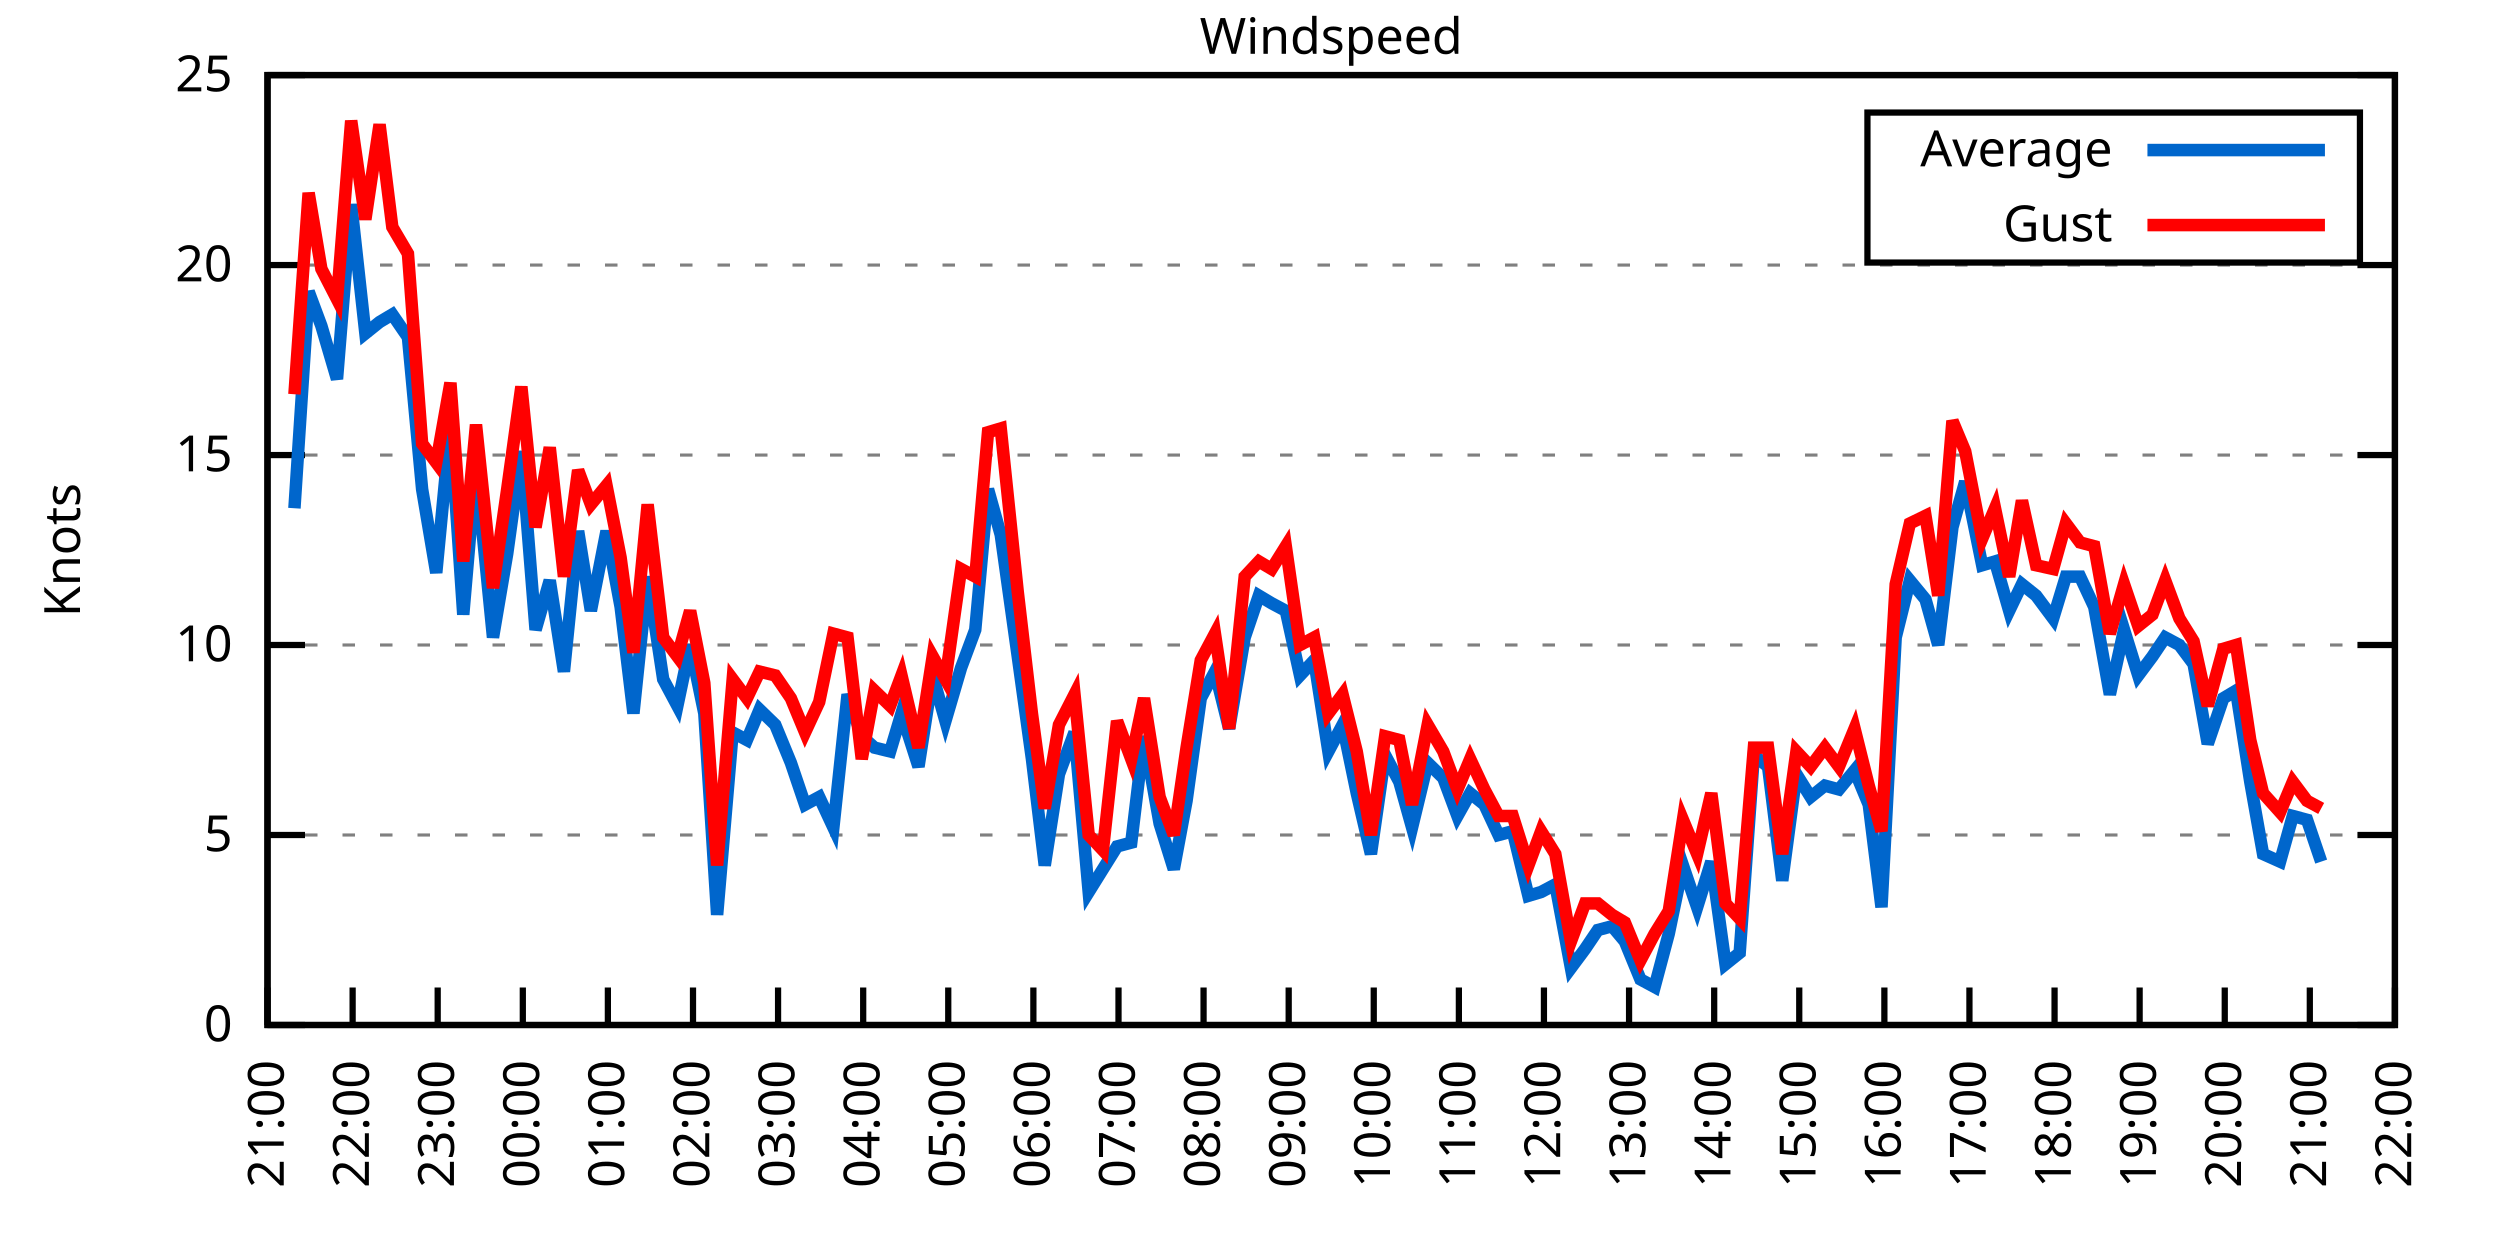
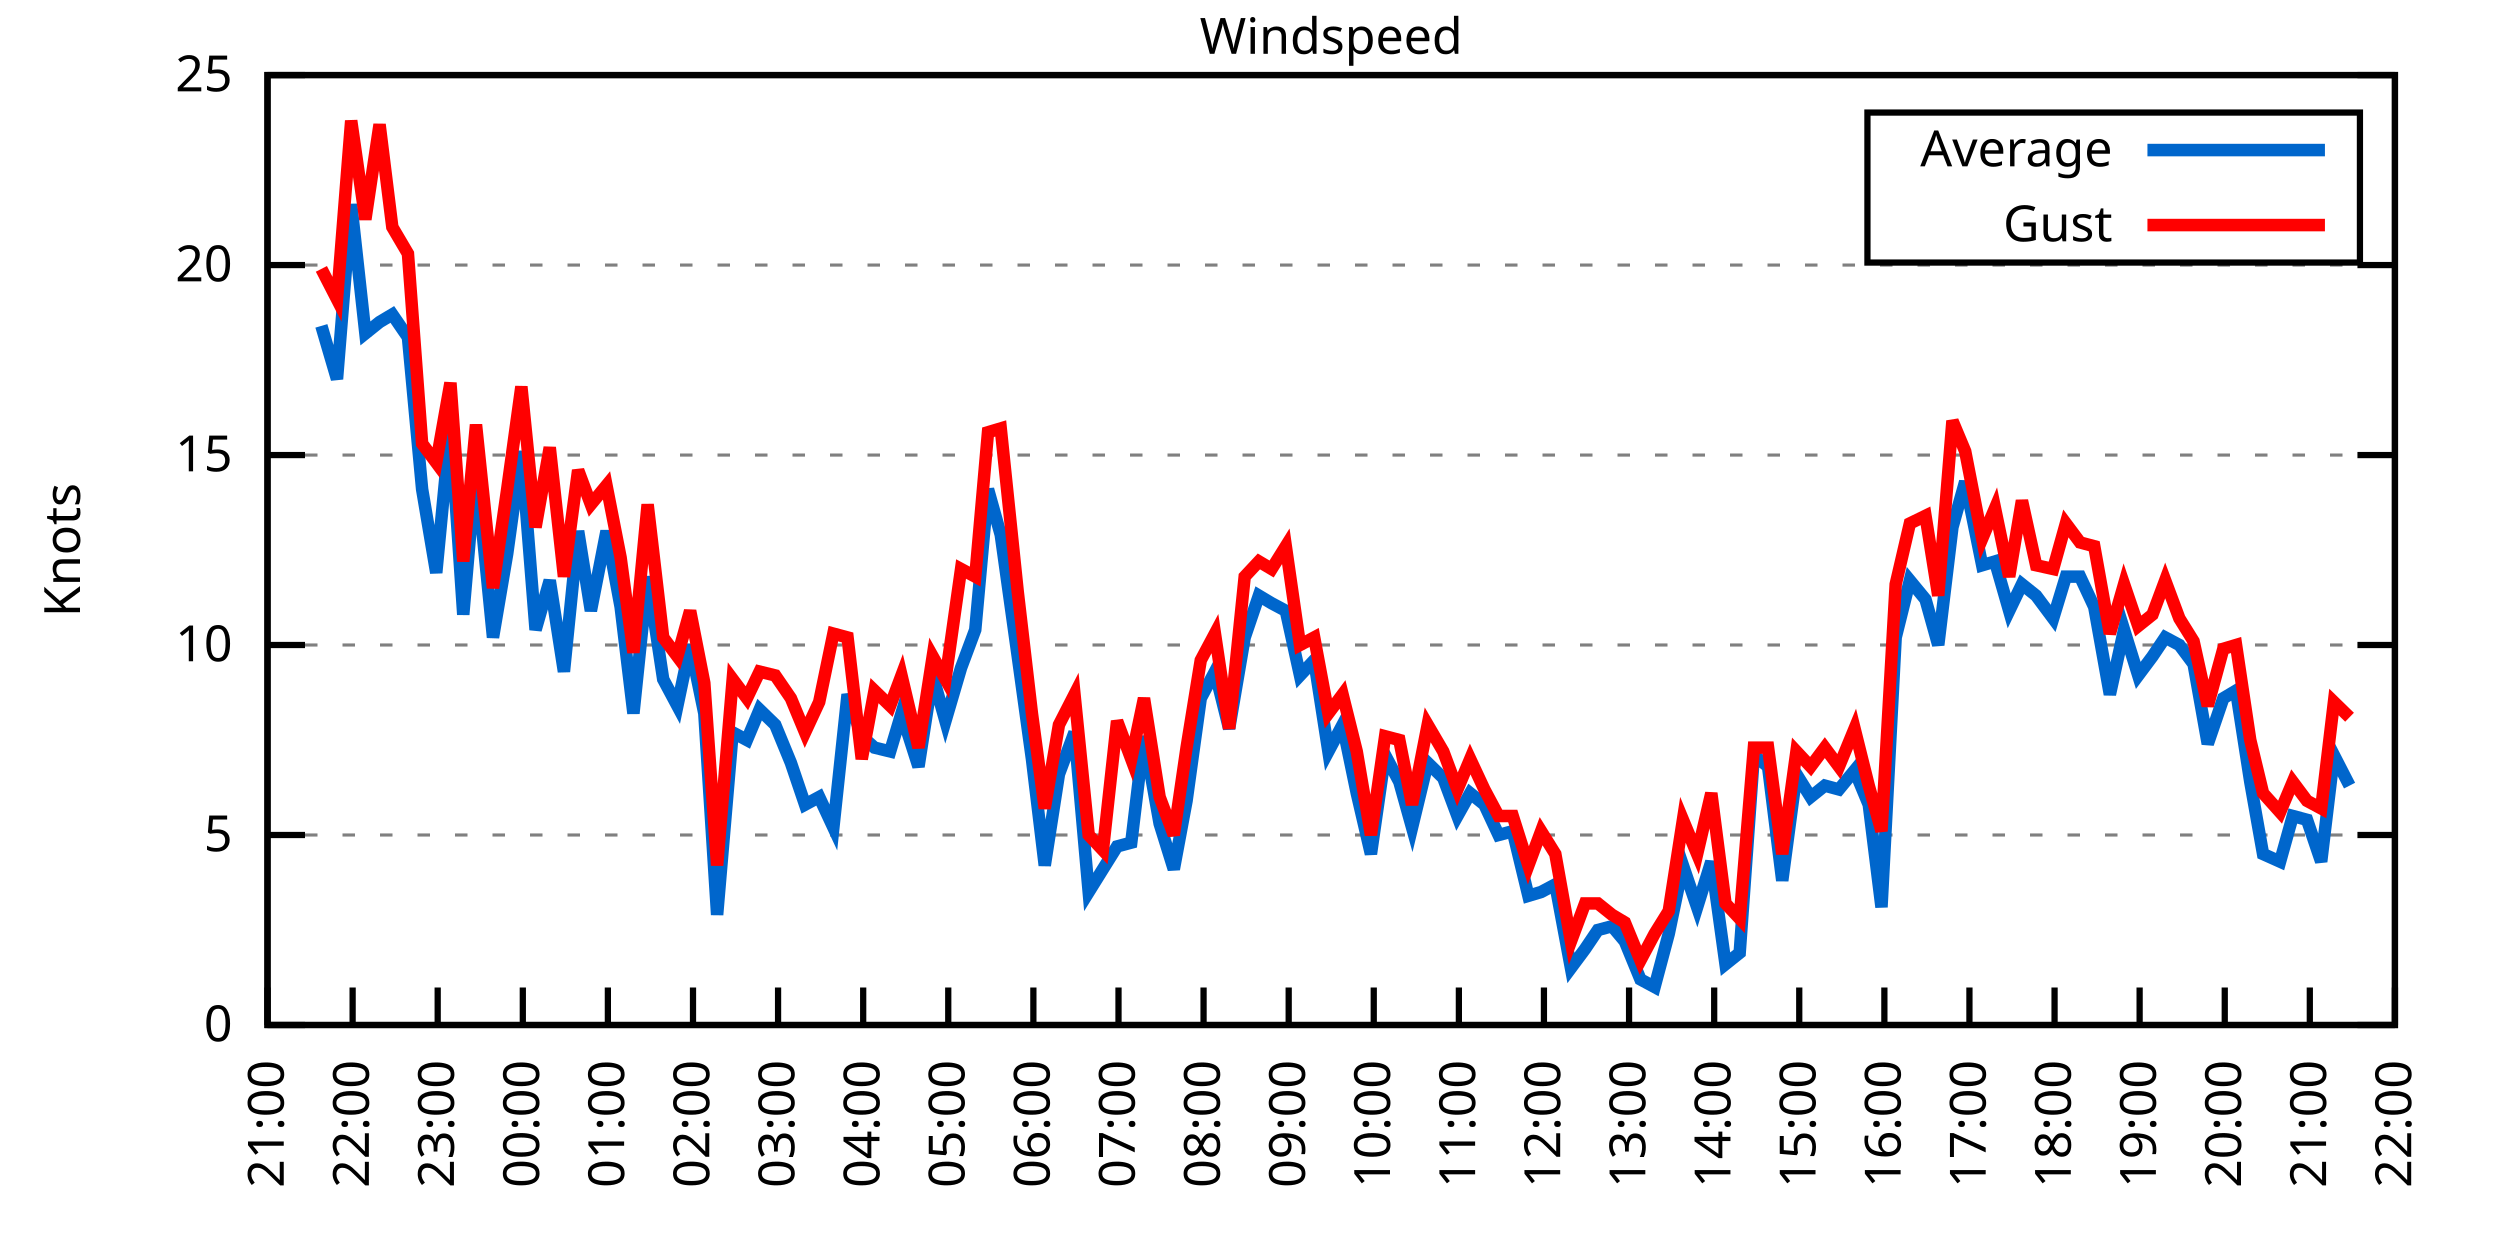
<svg xmlns="http://www.w3.org/2000/svg" xmlns:xlink="http://www.w3.org/1999/xlink" width="400" height="200" viewBox="0 0 400 200">
  <g id="gnuplot_canvas">
    <rect x="0" y="0" width="400" height="200" fill="none" />
    <defs>
      <circle id="gpDot" r="0.5" stroke-width="0.5" stroke="currentColor" />
      <path id="gpPt0" stroke-width="0.333" stroke="currentColor" d="M-1,0 h2 M0,-1 v2" />
      <path id="gpPt1" stroke-width="0.333" stroke="currentColor" d="M-1,-1 L1,1 M1,-1 L-1,1" />
      <path id="gpPt2" stroke-width="0.333" stroke="currentColor" d="M-1,0 L1,0 M0,-1 L0,1 M-1,-1 L1,1 M-1,1 L1,-1" />
      <rect id="gpPt3" stroke-width="0.333" stroke="currentColor" x="-1" y="-1" width="2" height="2" />
      <rect id="gpPt4" stroke-width="0.333" stroke="currentColor" fill="currentColor" x="-1" y="-1" width="2" height="2" />
      <circle id="gpPt5" stroke-width="0.333" stroke="currentColor" cx="0" cy="0" r="1" />
      <use xlink:href="#gpPt5" id="gpPt6" fill="currentColor" stroke="none" />
      <path id="gpPt7" stroke-width="0.333" stroke="currentColor" d="M0,-1.33 L-1.33,0.67 L1.33,0.67 z" />
      <use xlink:href="#gpPt7" id="gpPt8" fill="currentColor" stroke="none" />
      <use xlink:href="#gpPt7" id="gpPt9" stroke="currentColor" transform="rotate(180)" />
      <use xlink:href="#gpPt9" id="gpPt10" fill="currentColor" stroke="none" />
      <use xlink:href="#gpPt3" id="gpPt11" stroke="currentColor" transform="rotate(45)" />
      <use xlink:href="#gpPt11" id="gpPt12" fill="currentColor" stroke="none" />
      <path id="gpPt13" stroke-width="0.333" stroke="currentColor" d="M0,1.330 L1.265,0.411 L0.782,-1.067 L-0.782,-1.076 L-1.265,0.411 z" />
      <use xlink:href="#gpPt13" id="gpPt14" fill="currentColor" stroke="none" />
      <filter id="textbox" filterUnits="objectBoundingBox" x="0" y="0" height="1" width="1">
        <feFlood flood-color="white" flood-opacity="1" result="bgnd" />
        <feComposite in="SourceGraphic" in2="bgnd" operator="atop" />
      </filter>
      <filter id="greybox" filterUnits="objectBoundingBox" x="0" y="0" height="1" width="1">
        <feFlood flood-color="lightgrey" flood-opacity="1" result="grey" />
        <feComposite in="SourceGraphic" in2="grey" operator="atop" />
      </filter>
    </defs>
    <g fill="none" color="white" stroke="currentColor" stroke-width="1.00" stroke-linecap="butt" stroke-linejoin="miter">
</g>
    <g fill="none" color="black" stroke="currentColor" stroke-width="1.00" stroke-linecap="butt" stroke-linejoin="miter">
      <g stroke="none" shape-rendering="crispEdges">
        <polygon fill="rgb(255, 255, 255)" points="42.80,164.00 383.18,164.00 383.18,12.02 42.80,12.02 " />
      </g>
    </g>
    <g fill="none" color="black" stroke="currentColor" stroke-width="1.00" stroke-linecap="butt" stroke-linejoin="miter">
</g>
    <g fill="none" color="black" stroke="black" stroke-width="0.50" stroke-linecap="butt" stroke-linejoin="miter">
</g>
    <g fill="none" color="gray" stroke="currentColor" stroke-width="0.50" stroke-linecap="butt" stroke-linejoin="miter">
      <path stroke="gray" stroke-dasharray="2,4" class="gridline" d="M42.80,164.00 L383.19,164.00  " />
    </g>
    <g fill="none" color="gray" stroke="gray" stroke-width="1.00" stroke-linecap="butt" stroke-linejoin="miter">
</g>
    <g fill="none" color="black" stroke="currentColor" stroke-width="1.00" stroke-linecap="butt" stroke-linejoin="miter">
      <path stroke="black" d="M42.80,164.00 L48.80,164.00 M383.19,164.00 L377.19,164.00  " />
      <g transform="translate(37.20,166.60)" stroke="none" fill="black" font-family="Sans" font-size="8.00" text-anchor="end">
        <text>
          <tspan font-family="Sans"> 0</tspan>
        </text>
      </g>
    </g>
    <g fill="none" color="black" stroke="currentColor" stroke-width="1.00" stroke-linecap="butt" stroke-linejoin="miter">
</g>
    <g fill="none" color="black" stroke="black" stroke-width="0.50" stroke-linecap="butt" stroke-linejoin="miter">
</g>
    <g fill="none" color="gray" stroke="currentColor" stroke-width="0.50" stroke-linecap="butt" stroke-linejoin="miter">
      <path stroke="gray" stroke-dasharray="2,4" class="gridline" d="M42.80,133.60 L383.19,133.60  " />
    </g>
    <g fill="none" color="gray" stroke="gray" stroke-width="1.00" stroke-linecap="butt" stroke-linejoin="miter">
</g>
    <g fill="none" color="black" stroke="currentColor" stroke-width="1.00" stroke-linecap="butt" stroke-linejoin="miter">
      <path stroke="black" d="M42.80,133.60 L48.80,133.60 M383.19,133.60 L377.19,133.60  " />
      <g transform="translate(37.20,136.20)" stroke="none" fill="black" font-family="Sans" font-size="8.00" text-anchor="end">
        <text>
          <tspan font-family="Sans"> 5</tspan>
        </text>
      </g>
    </g>
    <g fill="none" color="black" stroke="currentColor" stroke-width="1.00" stroke-linecap="butt" stroke-linejoin="miter">
</g>
    <g fill="none" color="black" stroke="black" stroke-width="0.50" stroke-linecap="butt" stroke-linejoin="miter">
</g>
    <g fill="none" color="gray" stroke="currentColor" stroke-width="0.50" stroke-linecap="butt" stroke-linejoin="miter">
      <path stroke="gray" stroke-dasharray="2,4" class="gridline" d="M42.80,103.20 L383.19,103.20  " />
    </g>
    <g fill="none" color="gray" stroke="gray" stroke-width="1.00" stroke-linecap="butt" stroke-linejoin="miter">
</g>
    <g fill="none" color="black" stroke="currentColor" stroke-width="1.00" stroke-linecap="butt" stroke-linejoin="miter">
      <path stroke="black" d="M42.80,103.20 L48.80,103.20 M383.19,103.20 L377.19,103.20  " />
      <g transform="translate(37.20,105.80)" stroke="none" fill="black" font-family="Sans" font-size="8.00" text-anchor="end">
        <text>
          <tspan font-family="Sans"> 10</tspan>
        </text>
      </g>
    </g>
    <g fill="none" color="black" stroke="currentColor" stroke-width="1.00" stroke-linecap="butt" stroke-linejoin="miter">
</g>
    <g fill="none" color="black" stroke="black" stroke-width="0.50" stroke-linecap="butt" stroke-linejoin="miter">
</g>
    <g fill="none" color="gray" stroke="currentColor" stroke-width="0.50" stroke-linecap="butt" stroke-linejoin="miter">
      <path stroke="gray" stroke-dasharray="2,4" class="gridline" d="M42.80,72.81 L383.19,72.81  " />
    </g>
    <g fill="none" color="gray" stroke="gray" stroke-width="1.00" stroke-linecap="butt" stroke-linejoin="miter">
</g>
    <g fill="none" color="black" stroke="currentColor" stroke-width="1.00" stroke-linecap="butt" stroke-linejoin="miter">
      <path stroke="black" d="M42.80,72.81 L48.80,72.81 M383.19,72.81 L377.19,72.81  " />
      <g transform="translate(37.20,75.41)" stroke="none" fill="black" font-family="Sans" font-size="8.00" text-anchor="end">
        <text>
          <tspan font-family="Sans"> 15</tspan>
        </text>
      </g>
    </g>
    <g fill="none" color="black" stroke="currentColor" stroke-width="1.00" stroke-linecap="butt" stroke-linejoin="miter">
</g>
    <g fill="none" color="black" stroke="black" stroke-width="0.50" stroke-linecap="butt" stroke-linejoin="miter">
</g>
    <g fill="none" color="gray" stroke="currentColor" stroke-width="0.50" stroke-linecap="butt" stroke-linejoin="miter">
      <path stroke="gray" stroke-dasharray="2,4" class="gridline" d="M42.80,42.41 L383.19,42.41  " />
    </g>
    <g fill="none" color="gray" stroke="gray" stroke-width="1.00" stroke-linecap="butt" stroke-linejoin="miter">
</g>
    <g fill="none" color="black" stroke="currentColor" stroke-width="1.00" stroke-linecap="butt" stroke-linejoin="miter">
      <path stroke="black" d="M42.80,42.41 L48.80,42.41 M383.19,42.41 L377.19,42.41  " />
      <g transform="translate(37.20,45.01)" stroke="none" fill="black" font-family="Sans" font-size="8.00" text-anchor="end">
        <text>
          <tspan font-family="Sans"> 20</tspan>
        </text>
      </g>
    </g>
    <g fill="none" color="black" stroke="currentColor" stroke-width="1.00" stroke-linecap="butt" stroke-linejoin="miter">
</g>
    <g fill="none" color="black" stroke="black" stroke-width="0.50" stroke-linecap="butt" stroke-linejoin="miter">
</g>
    <g fill="none" color="gray" stroke="currentColor" stroke-width="0.50" stroke-linecap="butt" stroke-linejoin="miter">
      <path stroke="gray" stroke-dasharray="2,4" class="gridline" d="M42.80,12.01 L383.19,12.01  " />
    </g>
    <g fill="none" color="gray" stroke="gray" stroke-width="1.00" stroke-linecap="butt" stroke-linejoin="miter">
</g>
    <g fill="none" color="black" stroke="currentColor" stroke-width="1.00" stroke-linecap="butt" stroke-linejoin="miter">
      <path stroke="black" d="M42.80,12.01 L48.80,12.01 M383.19,12.01 L377.19,12.01  " />
      <g transform="translate(37.20,14.61)" stroke="none" fill="black" font-family="Sans" font-size="8.00" text-anchor="end">
        <text>
          <tspan font-family="Sans"> 25</tspan>
        </text>
      </g>
    </g>
    <g fill="none" color="black" stroke="currentColor" stroke-width="1.00" stroke-linecap="butt" stroke-linejoin="miter">
      <path stroke="black" d="M42.80,164.00 L42.80,158.00  " />
      <g transform="translate(45.40,169.60) rotate(270.00)" stroke="none" fill="black" font-family="Sans" font-size="8.00" text-anchor="end">
        <text>
          <tspan font-family="Sans">21:00</tspan>
        </text>
      </g>
    </g>
    <g fill="none" color="black" stroke="currentColor" stroke-width="1.00" stroke-linecap="butt" stroke-linejoin="miter">
      <path stroke="black" d="M56.42,164.00 L56.42,158.00  " />
      <g transform="translate(59.02,169.60) rotate(270.00)" stroke="none" fill="black" font-family="Sans" font-size="8.00" text-anchor="end">
        <text>
          <tspan font-family="Sans">22:00</tspan>
        </text>
      </g>
    </g>
    <g fill="none" color="black" stroke="currentColor" stroke-width="1.00" stroke-linecap="butt" stroke-linejoin="miter">
      <path stroke="black" d="M70.03,164.00 L70.03,158.00  " />
      <g transform="translate(72.63,169.60) rotate(270.00)" stroke="none" fill="black" font-family="Sans" font-size="8.00" text-anchor="end">
        <text>
          <tspan font-family="Sans">23:00</tspan>
        </text>
      </g>
    </g>
    <g fill="none" color="black" stroke="currentColor" stroke-width="1.00" stroke-linecap="butt" stroke-linejoin="miter">
      <path stroke="black" d="M83.65,164.00 L83.65,158.00  " />
      <g transform="translate(86.25,169.60) rotate(270.00)" stroke="none" fill="black" font-family="Sans" font-size="8.00" text-anchor="end">
        <text>
          <tspan font-family="Sans">00:00</tspan>
        </text>
      </g>
    </g>
    <g fill="none" color="black" stroke="currentColor" stroke-width="1.00" stroke-linecap="butt" stroke-linejoin="miter">
      <path stroke="black" d="M97.26,164.00 L97.26,158.00  " />
      <g transform="translate(99.86,169.60) rotate(270.00)" stroke="none" fill="black" font-family="Sans" font-size="8.00" text-anchor="end">
        <text>
          <tspan font-family="Sans">01:00</tspan>
        </text>
      </g>
    </g>
    <g fill="none" color="black" stroke="currentColor" stroke-width="1.00" stroke-linecap="butt" stroke-linejoin="miter">
      <path stroke="black" d="M110.88,164.00 L110.88,158.00  " />
      <g transform="translate(113.48,169.60) rotate(270.00)" stroke="none" fill="black" font-family="Sans" font-size="8.00" text-anchor="end">
        <text>
          <tspan font-family="Sans">02:00</tspan>
        </text>
      </g>
    </g>
    <g fill="none" color="black" stroke="currentColor" stroke-width="1.00" stroke-linecap="butt" stroke-linejoin="miter">
      <path stroke="black" d="M124.49,164.00 L124.49,158.00  " />
      <g transform="translate(127.09,169.60) rotate(270.00)" stroke="none" fill="black" font-family="Sans" font-size="8.00" text-anchor="end">
        <text>
          <tspan font-family="Sans">03:00</tspan>
        </text>
      </g>
    </g>
    <g fill="none" color="black" stroke="currentColor" stroke-width="1.00" stroke-linecap="butt" stroke-linejoin="miter">
      <path stroke="black" d="M138.11,164.00 L138.11,158.00  " />
      <g transform="translate(140.71,169.60) rotate(270.00)" stroke="none" fill="black" font-family="Sans" font-size="8.00" text-anchor="end">
        <text>
          <tspan font-family="Sans">04:00</tspan>
        </text>
      </g>
    </g>
    <g fill="none" color="black" stroke="currentColor" stroke-width="1.00" stroke-linecap="butt" stroke-linejoin="miter">
      <path stroke="black" d="M151.72,164.00 L151.72,158.00  " />
      <g transform="translate(154.32,169.60) rotate(270.00)" stroke="none" fill="black" font-family="Sans" font-size="8.00" text-anchor="end">
        <text>
          <tspan font-family="Sans">05:00</tspan>
        </text>
      </g>
    </g>
    <g fill="none" color="black" stroke="currentColor" stroke-width="1.00" stroke-linecap="butt" stroke-linejoin="miter">
      <path stroke="black" d="M165.34,164.00 L165.34,158.00  " />
      <g transform="translate(167.94,169.60) rotate(270.00)" stroke="none" fill="black" font-family="Sans" font-size="8.00" text-anchor="end">
        <text>
          <tspan font-family="Sans">06:00</tspan>
        </text>
      </g>
    </g>
    <g fill="none" color="black" stroke="currentColor" stroke-width="1.00" stroke-linecap="butt" stroke-linejoin="miter">
      <path stroke="black" d="M178.96,164.00 L178.96,158.00  " />
      <g transform="translate(181.56,169.60) rotate(270.00)" stroke="none" fill="black" font-family="Sans" font-size="8.00" text-anchor="end">
        <text>
          <tspan font-family="Sans">07:00</tspan>
        </text>
      </g>
    </g>
    <g fill="none" color="black" stroke="currentColor" stroke-width="1.00" stroke-linecap="butt" stroke-linejoin="miter">
      <path stroke="black" d="M192.57,164.00 L192.57,158.00  " />
      <g transform="translate(195.17,169.60) rotate(270.00)" stroke="none" fill="black" font-family="Sans" font-size="8.00" text-anchor="end">
        <text>
          <tspan font-family="Sans">08:00</tspan>
        </text>
      </g>
    </g>
    <g fill="none" color="black" stroke="currentColor" stroke-width="1.00" stroke-linecap="butt" stroke-linejoin="miter">
      <path stroke="black" d="M206.19,164.00 L206.19,158.00  " />
      <g transform="translate(208.79,169.60) rotate(270.00)" stroke="none" fill="black" font-family="Sans" font-size="8.00" text-anchor="end">
        <text>
          <tspan font-family="Sans">09:00</tspan>
        </text>
      </g>
    </g>
    <g fill="none" color="black" stroke="currentColor" stroke-width="1.00" stroke-linecap="butt" stroke-linejoin="miter">
      <path stroke="black" d="M219.80,164.00 L219.80,158.00  " />
      <g transform="translate(222.40,169.60) rotate(270.00)" stroke="none" fill="black" font-family="Sans" font-size="8.00" text-anchor="end">
        <text>
          <tspan font-family="Sans">10:00</tspan>
        </text>
      </g>
    </g>
    <g fill="none" color="black" stroke="currentColor" stroke-width="1.00" stroke-linecap="butt" stroke-linejoin="miter">
      <path stroke="black" d="M233.42,164.00 L233.42,158.00  " />
      <g transform="translate(236.02,169.60) rotate(270.00)" stroke="none" fill="black" font-family="Sans" font-size="8.00" text-anchor="end">
        <text>
          <tspan font-family="Sans">11:00</tspan>
        </text>
      </g>
    </g>
    <g fill="none" color="black" stroke="currentColor" stroke-width="1.00" stroke-linecap="butt" stroke-linejoin="miter">
      <path stroke="black" d="M247.03,164.00 L247.03,158.00  " />
      <g transform="translate(249.63,169.60) rotate(270.00)" stroke="none" fill="black" font-family="Sans" font-size="8.00" text-anchor="end">
        <text>
          <tspan font-family="Sans">12:00</tspan>
        </text>
      </g>
    </g>
    <g fill="none" color="black" stroke="currentColor" stroke-width="1.00" stroke-linecap="butt" stroke-linejoin="miter">
      <path stroke="black" d="M260.65,164.00 L260.65,158.00  " />
      <g transform="translate(263.25,169.60) rotate(270.00)" stroke="none" fill="black" font-family="Sans" font-size="8.00" text-anchor="end">
        <text>
          <tspan font-family="Sans">13:00</tspan>
        </text>
      </g>
    </g>
    <g fill="none" color="black" stroke="currentColor" stroke-width="1.00" stroke-linecap="butt" stroke-linejoin="miter">
      <path stroke="black" d="M274.27,164.00 L274.27,158.00  " />
      <g transform="translate(276.87,169.60) rotate(270.00)" stroke="none" fill="black" font-family="Sans" font-size="8.00" text-anchor="end">
        <text>
          <tspan font-family="Sans">14:00</tspan>
        </text>
      </g>
    </g>
    <g fill="none" color="black" stroke="currentColor" stroke-width="1.00" stroke-linecap="butt" stroke-linejoin="miter">
      <path stroke="black" d="M287.88,164.00 L287.88,158.00  " />
      <g transform="translate(290.48,169.60) rotate(270.00)" stroke="none" fill="black" font-family="Sans" font-size="8.00" text-anchor="end">
        <text>
          <tspan font-family="Sans">15:00</tspan>
        </text>
      </g>
    </g>
    <g fill="none" color="black" stroke="currentColor" stroke-width="1.00" stroke-linecap="butt" stroke-linejoin="miter">
      <path stroke="black" d="M301.50,164.00 L301.50,158.00  " />
      <g transform="translate(304.10,169.60) rotate(270.00)" stroke="none" fill="black" font-family="Sans" font-size="8.00" text-anchor="end">
        <text>
          <tspan font-family="Sans">16:00</tspan>
        </text>
      </g>
    </g>
    <g fill="none" color="black" stroke="currentColor" stroke-width="1.00" stroke-linecap="butt" stroke-linejoin="miter">
      <path stroke="black" d="M315.11,164.00 L315.11,158.00  " />
      <g transform="translate(317.71,169.60) rotate(270.00)" stroke="none" fill="black" font-family="Sans" font-size="8.00" text-anchor="end">
        <text>
          <tspan font-family="Sans">17:00</tspan>
        </text>
      </g>
    </g>
    <g fill="none" color="black" stroke="currentColor" stroke-width="1.00" stroke-linecap="butt" stroke-linejoin="miter">
      <path stroke="black" d="M328.73,164.00 L328.73,158.00  " />
      <g transform="translate(331.33,169.60) rotate(270.00)" stroke="none" fill="black" font-family="Sans" font-size="8.00" text-anchor="end">
        <text>
          <tspan font-family="Sans">18:00</tspan>
        </text>
      </g>
    </g>
    <g fill="none" color="black" stroke="currentColor" stroke-width="1.00" stroke-linecap="butt" stroke-linejoin="miter">
      <path stroke="black" d="M342.34,164.00 L342.34,158.00  " />
      <g transform="translate(344.94,169.60) rotate(270.00)" stroke="none" fill="black" font-family="Sans" font-size="8.00" text-anchor="end">
        <text>
          <tspan font-family="Sans">19:00</tspan>
        </text>
      </g>
    </g>
    <g fill="none" color="black" stroke="currentColor" stroke-width="1.00" stroke-linecap="butt" stroke-linejoin="miter">
      <path stroke="black" d="M355.96,164.00 L355.96,158.00  " />
      <g transform="translate(358.56,169.60) rotate(270.00)" stroke="none" fill="black" font-family="Sans" font-size="8.00" text-anchor="end">
        <text>
          <tspan font-family="Sans">20:00</tspan>
        </text>
      </g>
    </g>
    <g fill="none" color="black" stroke="currentColor" stroke-width="1.00" stroke-linecap="butt" stroke-linejoin="miter">
      <path stroke="black" d="M369.57,164.00 L369.57,158.00  " />
      <g transform="translate(372.17,169.60) rotate(270.00)" stroke="none" fill="black" font-family="Sans" font-size="8.00" text-anchor="end">
        <text>
          <tspan font-family="Sans">21:00</tspan>
        </text>
      </g>
    </g>
    <g fill="none" color="black" stroke="currentColor" stroke-width="1.00" stroke-linecap="butt" stroke-linejoin="miter">
      <path stroke="black" d="M383.19,164.00 L383.19,158.00  " />
      <g transform="translate(385.79,169.60) rotate(270.00)" stroke="none" fill="black" font-family="Sans" font-size="8.00" text-anchor="end">
        <text>
          <tspan font-family="Sans">22:00</tspan>
        </text>
      </g>
    </g>
    <g fill="none" color="black" stroke="currentColor" stroke-width="1.00" stroke-linecap="butt" stroke-linejoin="miter">
</g>
    <g fill="none" color="black" stroke="currentColor" stroke-width="1.00" stroke-linecap="butt" stroke-linejoin="miter">
      <path stroke="black" d="M42.80,12.01 L42.80,164.00 L383.19,164.00 L383.19,12.01 L42.80,12.01 Z  " />
    </g>
    <g fill="none" color="black" stroke="currentColor" stroke-width="1.00" stroke-linecap="butt" stroke-linejoin="miter">
</g>
    <g fill="none" color="black" stroke="currentColor" stroke-width="1.00" stroke-linecap="butt" stroke-linejoin="miter">
      <path stroke="black" d="M298.79,42.01 L298.79,18.01 L377.59,18.01 L377.59,42.01 L298.79,42.01 Z  " />
    </g>
    <g id="Windspeed_plot_1">
      <g fill="none" color="white" stroke="black" stroke-width="2.00" stroke-linecap="butt" stroke-linejoin="miter">
</g>
      <g fill="none" color="black" stroke="currentColor" stroke-width="2.00" stroke-linecap="butt" stroke-linejoin="miter">
        <g transform="translate(337.99,26.61)" stroke="none" fill="black" font-family="Sans" font-size="8.00" text-anchor="end">
          <text>
            <tspan font-family="Sans">Average</tspan>
          </text>
        </g>
      </g>
      <g fill="none" color="black" stroke="currentColor" stroke-width="2.00" stroke-linecap="butt" stroke-linejoin="miter">
-         <path stroke="rgb(  0, 102, 204)" d="M343.59,24.01 L371.99,24.01 M47.11,81.32 L49.38,46.66 L51.42,52.14 L53.92,60.65 L56.19,32.68 L58.46,53.35   L60.73,51.53 L62.77,50.31 L65.27,53.96 L67.54,78.28 L69.80,91.65 L72.07,67.94 L74.12,98.34 L76.16,74.63   L78.88,101.99 L81.15,88.61 L83.42,72.20 L85.69,100.77 L87.96,92.87 L90.23,107.46 L92.50,84.97 L94.54,97.73   L97.04,84.97 L99.30,97.12 L101.35,114.15 L103.62,92.26 L106.11,108.68 L108.38,112.93 L110.42,103.20 L112.69,114.15   L114.74,146.37 L117.23,117.19 L119.50,118.40 L121.54,113.54 L124.04,115.97 L126.54,122.05 L128.81,128.74 L131.07,127.52   L133.34,132.39 L135.61,111.11 L137.88,117.80 L139.92,119.62 L142.42,120.23 L144.24,114.15 L146.96,122.66 L149.23,108.07   L151.27,115.36 L153.77,106.85 L156.04,100.77 L158.08,78.28 L160.12,85.57 L162.84,105.03 L165.11,121.44 L167.16,138.47   L169.43,123.87 L171.92,117.19 L174.19,142.72 L176.46,139.07 L178.73,135.43 L181.00,134.82 L183.04,117.80 L185.54,131.78   L187.81,139.07 L189.85,128.13 L192.12,111.72 L194.39,107.46 L196.66,116.58 L199.15,101.99 L201.42,95.30 L203.46,96.52   L205.73,97.73 L208.00,108.07 L210.27,105.64 L212.54,120.23 L214.81,115.97 L217.08,126.91 L219.35,136.64 L221.62,120.83   L223.89,125.09 L225.93,132.39 L228.43,122.05 L230.92,124.48 L233.19,130.56 L235.23,126.91 L237.50,128.74 L239.77,133.60   L242.04,132.99 L244.54,143.33 L246.58,142.72 L248.85,141.51 L251.35,154.88 L253.61,151.84 L255.66,148.80 L257.93,148.19   L259.97,150.62 L262.47,156.70 L264.73,157.92 L267.00,149.41 L269.27,138.47 L271.54,145.15 L273.81,137.86 L276.08,154.27   L278.35,152.45 L280.62,120.83 L282.89,122.66 L285.16,140.90 L287.43,123.87 L289.70,127.52 L291.97,125.70 L294.23,126.31   L296.73,123.27 L299.00,128.74 L301.04,145.15 L303.31,101.99 L305.58,92.87 L308.08,95.91 L310.12,103.20 L312.39,84.36   L314.43,77.06 L317.15,90.44 L319.20,89.83 L321.47,97.73 L323.51,93.48 L325.78,95.30 L328.50,98.95 L330.54,92.26   L332.81,92.26 L335.08,97.12 L337.58,111.11 L339.85,100.77 L342.12,108.07 L344.39,105.03 L346.43,101.99 L348.70,103.20   L350.97,106.24 L353.24,119.01 L355.73,111.72 L357.77,110.50 L360.04,125.09 L362.09,136.64 L364.81,137.86 L366.85,130.56   L369.12,131.17 L371.39,137.86  " />
+         <path stroke="rgb(  0, 102, 204)" d="M343.59,24.01 L371.99,24.01 M51.42,52.14 L53.92,60.65 L56.19,32.68 L58.46,53.35 L60.73,51.53 L62.77,50.31   L65.27,53.96 L67.54,78.28 L69.80,91.65 L72.07,67.94 L74.12,98.34 L76.16,74.63 L78.88,101.99 L81.15,88.61   L83.42,72.20 L85.69,100.77 L87.96,92.87 L90.23,107.46 L92.50,84.97 L94.54,97.73 L97.04,84.97 L99.30,97.12   L101.35,114.15 L103.62,92.26 L106.11,108.68 L108.38,112.93 L110.42,103.20 L112.69,114.15 L114.74,146.37 L117.23,117.19   L119.50,118.40 L121.54,113.54 L124.04,115.97 L126.54,122.05 L128.81,128.74 L131.07,127.52 L133.34,132.39 L135.61,111.11   L137.88,117.80 L139.92,119.62 L142.42,120.23 L144.24,114.15 L146.96,122.66 L149.23,108.07 L151.27,115.36 L153.77,106.85   L156.04,100.77 L158.08,78.28 L160.12,85.57 L162.84,105.03 L165.11,121.44 L167.16,138.47 L169.43,123.87 L171.92,117.19   L174.19,142.72 L176.46,139.07 L178.73,135.43 L181.00,134.82 L183.04,117.80 L185.54,131.78 L187.81,139.07 L189.85,128.13   L192.12,111.72 L194.39,107.46 L196.66,116.58 L199.15,101.99 L201.42,95.30 L203.46,96.52 L205.73,97.73 L208.00,108.07   L210.27,105.64 L212.54,120.23 L214.81,115.97 L217.08,126.91 L219.35,136.64 L221.62,120.83 L223.89,125.09 L225.93,132.39   L228.43,122.05 L230.92,124.48 L233.19,130.56 L235.23,126.91 L237.50,128.74 L239.77,133.60 L242.04,132.99 L244.54,143.33   L246.58,142.72 L248.85,141.51 L251.35,154.88 L253.61,151.84 L255.66,148.80 L257.93,148.19 L259.97,150.62 L262.47,156.70   L264.73,157.92 L267.00,149.41 L269.27,138.47 L271.54,145.15 L273.81,137.86 L276.08,154.27 L278.35,152.45 L280.62,120.83   L282.89,122.66 L285.16,140.90 L287.43,123.87 L289.70,127.52 L291.97,125.70 L294.23,126.31 L296.73,123.27 L299.00,128.74   L301.04,145.15 L303.31,101.99 L305.58,92.87 L308.08,95.91 L310.12,103.20 L312.39,84.36 L314.43,77.06 L317.15,90.44   L319.20,89.83 L321.47,97.73 L323.51,93.48 L325.78,95.30 L328.50,98.95 L330.54,92.26 L332.81,92.26 L335.08,97.12   L337.58,111.11 L339.85,100.77 L342.12,108.07 L344.39,105.03 L346.43,101.99 L348.70,103.20 L350.97,106.24 L353.24,119.01   L355.73,111.72 L357.77,110.50 L360.04,125.09 L362.09,136.64 L364.81,137.86 L366.85,130.56 L369.12,131.17 L371.39,137.86   L373.43,120.83 L375.93,125.70  " />
      </g>
    </g>
    <g id="Windspeed_plot_2">
      <g fill="none" color="black" stroke="currentColor" stroke-width="2.00" stroke-linecap="butt" stroke-linejoin="miter">
        <g transform="translate(337.99,38.61)" stroke="none" fill="black" font-family="Sans" font-size="8.00" text-anchor="end">
          <text>
            <tspan font-family="Sans">Gust</tspan>
          </text>
        </g>
      </g>
      <g fill="none" color="black" stroke="currentColor" stroke-width="2.00" stroke-linecap="butt" stroke-linejoin="miter">
-         <path stroke="rgb(255,   0,   0)" d="M343.59,36.01 L371.99,36.01 M47.11,63.08 L49.38,30.86 L51.42,43.02 L53.92,47.88 L56.19,19.31 L58.46,35.11   L60.73,19.91 L62.77,36.33 L65.27,40.58 L67.54,70.98 L69.80,74.02 L72.07,61.25 L74.12,89.83 L76.16,67.94   L78.88,94.08 L81.15,78.28 L83.42,61.86 L85.69,84.36 L87.96,71.59 L90.23,92.26 L92.50,75.24 L94.54,80.71   L97.04,77.67 L99.30,89.22 L101.35,104.42 L103.62,80.71 L106.11,101.99 L108.38,105.03 L110.42,97.73 L112.69,109.28   L114.74,138.47 L117.23,108.68 L119.50,111.72 L121.54,107.46 L124.04,108.07 L126.54,111.72 L128.81,117.19 L131.07,112.32   L133.34,101.38 L135.61,101.99 L137.88,121.44 L139.92,110.50 L142.42,112.93 L144.24,108.07 L146.96,119.62 L149.23,105.03   L151.27,108.68 L153.77,91.04 L156.04,92.26 L158.08,69.16 L160.12,68.55 L162.84,94.69 L165.11,114.15 L167.16,129.35   L169.43,115.97 L171.92,111.11 L174.19,133.60 L176.46,136.03 L178.73,115.36 L181.00,121.44 L183.04,111.72 L185.54,127.52   L187.81,133.60 L189.85,119.62 L192.12,105.64 L194.39,101.38 L196.66,116.58 L199.15,92.26 L201.42,89.83 L203.46,91.04   L205.73,87.40 L208.00,103.20 L210.27,101.99 L212.54,114.15 L214.81,111.11 L217.08,120.23 L219.35,133.60 L221.62,117.80   L223.89,118.40 L225.93,128.74 L228.43,115.97 L230.92,120.23 L233.19,126.31 L235.23,121.44 L237.50,126.31 L239.77,130.56   L242.04,130.56 L244.54,138.47 L246.58,132.99 L248.85,136.64 L251.35,150.62 L253.61,144.55 L255.66,144.55 L257.93,146.37   L259.97,147.59 L262.47,153.66 L264.73,149.41 L267.00,145.76 L269.27,131.17 L271.54,136.64 L273.81,126.91 L276.08,144.55   L278.35,146.98 L280.62,119.62 L282.89,119.62 L285.16,136.64 L287.43,120.23 L289.70,122.66 L291.97,119.62 L294.23,122.66   L296.73,116.58 L299.00,125.70 L301.04,132.99 L303.31,93.48 L305.58,83.75 L308.08,82.53 L310.12,95.30 L312.39,67.33   L314.43,72.20 L317.15,86.18 L319.20,81.32 L321.47,92.26 L323.51,80.10 L325.78,90.44 L328.50,91.04 L330.54,83.75   L332.81,86.79 L335.08,87.40 L337.58,101.38 L339.85,93.48 L342.12,100.16 L344.39,98.34 L346.43,92.87 L348.70,98.95   L350.97,102.60 L353.24,112.93 L355.73,103.81 L357.77,103.20 L360.04,118.40 L362.09,126.91 L364.81,129.95 L366.85,125.09   L369.12,128.13 L371.39,129.35  " />
+         <path stroke="rgb(255,   0,   0)" d="M343.59,36.01 L371.99,36.01 M51.42,43.02 L53.92,47.88 L56.19,19.31 L58.46,35.11 L60.73,19.91 L62.77,36.33   L65.27,40.58 L67.54,70.98 L69.80,74.02 L72.07,61.25 L74.12,89.83 L76.16,67.94 L78.88,94.08 L81.15,78.28   L83.42,61.86 L85.69,84.36 L87.96,71.59 L90.23,92.26 L92.50,75.24 L94.54,80.71 L97.04,77.67 L99.30,89.22   L101.35,104.42 L103.62,80.71 L106.11,101.99 L108.38,105.03 L110.42,97.73 L112.69,109.28 L114.74,138.47 L117.23,108.68   L119.50,111.72 L121.54,107.46 L124.04,108.07 L126.54,111.72 L128.81,117.19 L131.07,112.32 L133.34,101.38 L135.61,101.99   L137.88,121.44 L139.92,110.50 L142.42,112.93 L144.24,108.07 L146.96,119.62 L149.23,105.03 L151.27,108.68 L153.77,91.04   L156.04,92.26 L158.08,69.16 L160.12,68.55 L162.84,94.69 L165.11,114.15 L167.16,129.35 L169.43,115.97 L171.92,111.11   L174.19,133.60 L176.46,136.03 L178.73,115.36 L181.00,121.44 L183.04,111.72 L185.54,127.52 L187.81,133.60 L189.85,119.62   L192.12,105.64 L194.39,101.38 L196.66,116.58 L199.15,92.26 L201.42,89.83 L203.46,91.04 L205.73,87.40 L208.00,103.20   L210.27,101.99 L212.54,114.15 L214.81,111.11 L217.08,120.23 L219.35,133.60 L221.62,117.80 L223.89,118.40 L225.93,128.74   L228.43,115.97 L230.92,120.23 L233.19,126.31 L235.23,121.44 L237.50,126.31 L239.77,130.56 L242.04,130.56 L244.54,138.47   L246.58,132.99 L248.85,136.64 L251.35,150.62 L253.61,144.55 L255.66,144.55 L257.93,146.37 L259.97,147.59 L262.47,153.66   L264.73,149.41 L267.00,145.76 L269.27,131.17 L271.54,136.64 L273.81,126.91 L276.08,144.55 L278.35,146.98 L280.62,119.62   L282.89,119.62 L285.16,136.64 L287.43,120.23 L289.70,122.66 L291.97,119.62 L294.23,122.66 L296.73,116.58 L299.00,125.70   L301.04,132.99 L303.31,93.48 L305.58,83.75 L308.08,82.53 L310.12,95.30 L312.39,67.33 L314.43,72.20 L317.15,86.18   L319.20,81.32 L321.47,92.26 L323.51,80.10 L325.78,90.44 L328.50,91.04 L330.54,83.75 L332.81,86.79 L335.08,87.40   L337.58,101.38 L339.85,93.48 L342.12,100.16 L344.39,98.34 L346.43,92.87 L348.70,98.95 L350.97,102.60 L353.24,112.93   L355.73,103.81 L357.77,103.20 L360.04,118.40 L362.09,126.91 L364.81,129.95 L366.85,125.09 L369.12,128.13 L371.39,129.35   L373.43,112.32 L375.93,114.76  " />
      </g>
    </g>
    <g fill="none" color="black" stroke="currentColor" stroke-width="2.00" stroke-linecap="butt" stroke-linejoin="miter">
</g>
    <g fill="none" color="black" stroke="black" stroke-width="1.00" stroke-linecap="butt" stroke-linejoin="miter">
</g>
    <g fill="none" color="black" stroke="currentColor" stroke-width="1.00" stroke-linecap="butt" stroke-linejoin="miter">
      <path stroke="black" d="M42.80,12.01 L42.80,164.00 L383.19,164.00 L383.19,12.01 L42.80,12.01 Z  " />
      <g transform="translate(12.80,88.01) rotate(270.00)" stroke="none" fill="black" font-family="Sans" font-size="8.00" text-anchor="middle">
        <text>
          <tspan font-family="Sans">Knots</tspan>
        </text>
      </g>
    </g>
    <g fill="none" color="black" stroke="currentColor" stroke-width="1.00" stroke-linecap="butt" stroke-linejoin="miter">
</g>
    <g fill="none" color="black" stroke="currentColor" stroke-width="1.00" stroke-linecap="butt" stroke-linejoin="miter">
      <g transform="translate(212.99,8.61)" stroke="none" fill="black" font-family="Sans" font-size="8.00" text-anchor="middle">
        <text>
          <tspan font-family="Sans">Windspeed</tspan>
        </text>
      </g>
    </g>
    <g fill="none" color="black" stroke="currentColor" stroke-width="1.00" stroke-linecap="butt" stroke-linejoin="miter">
</g>
  </g>
</svg>
